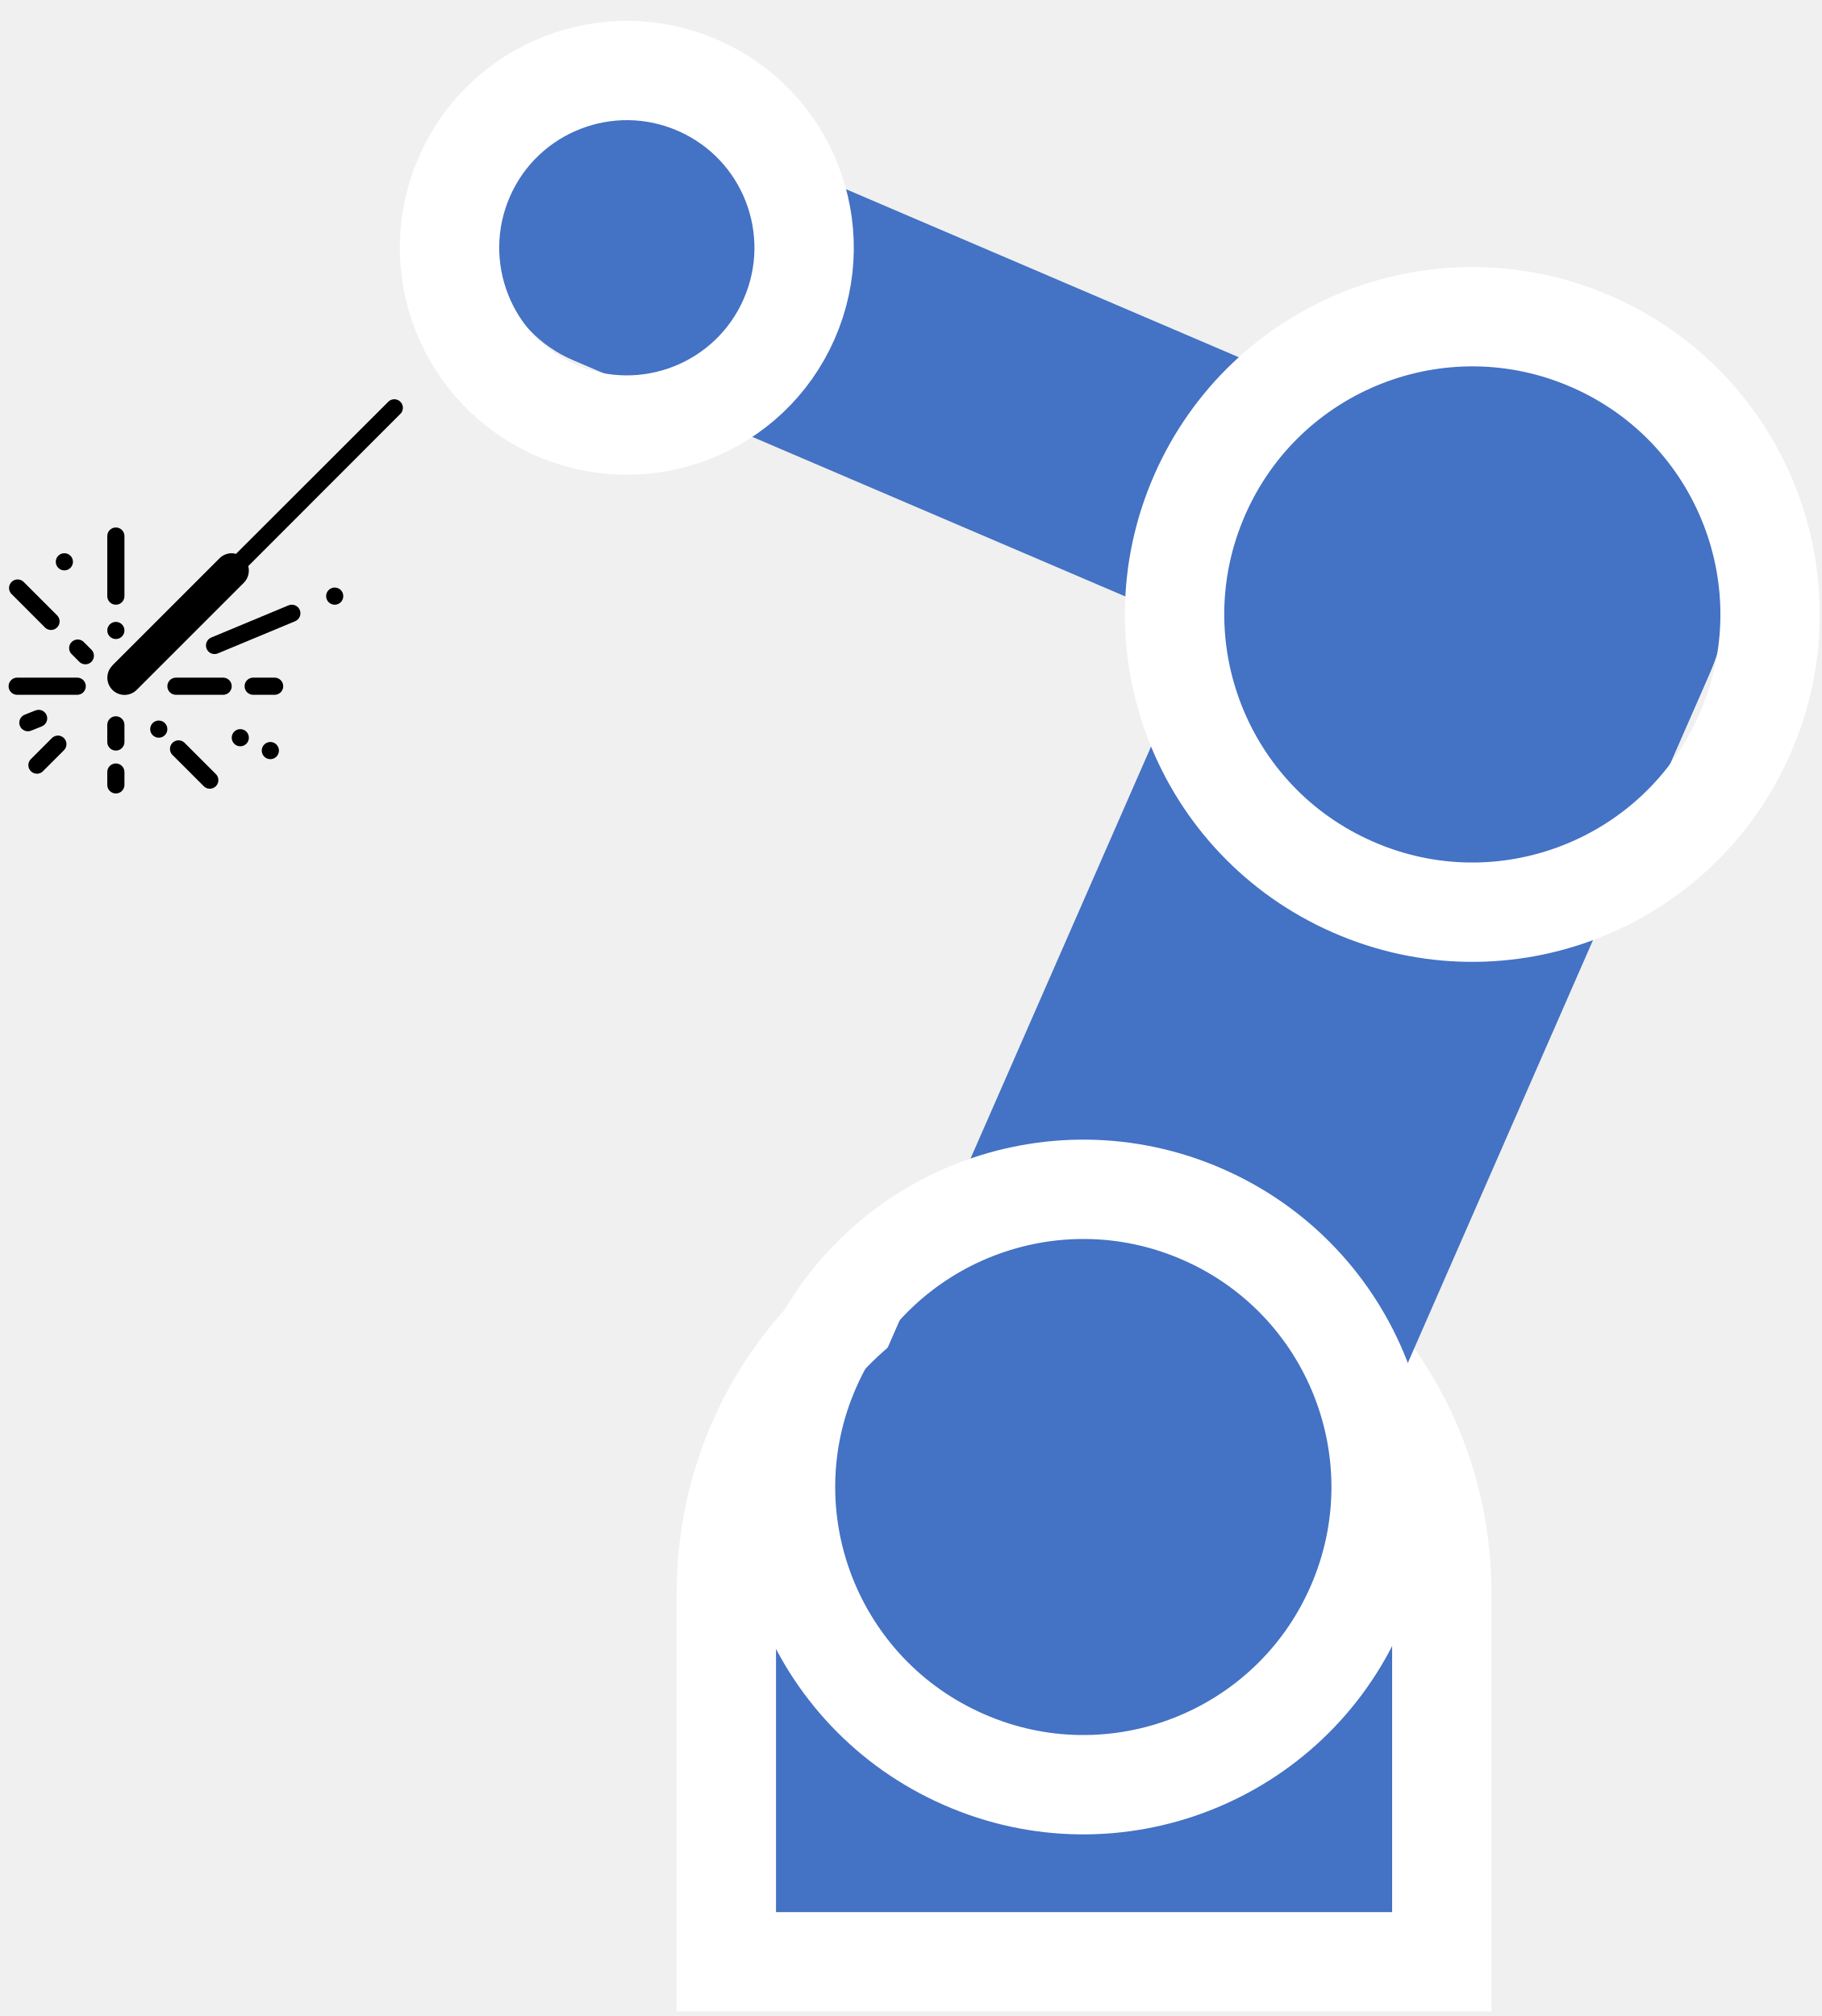
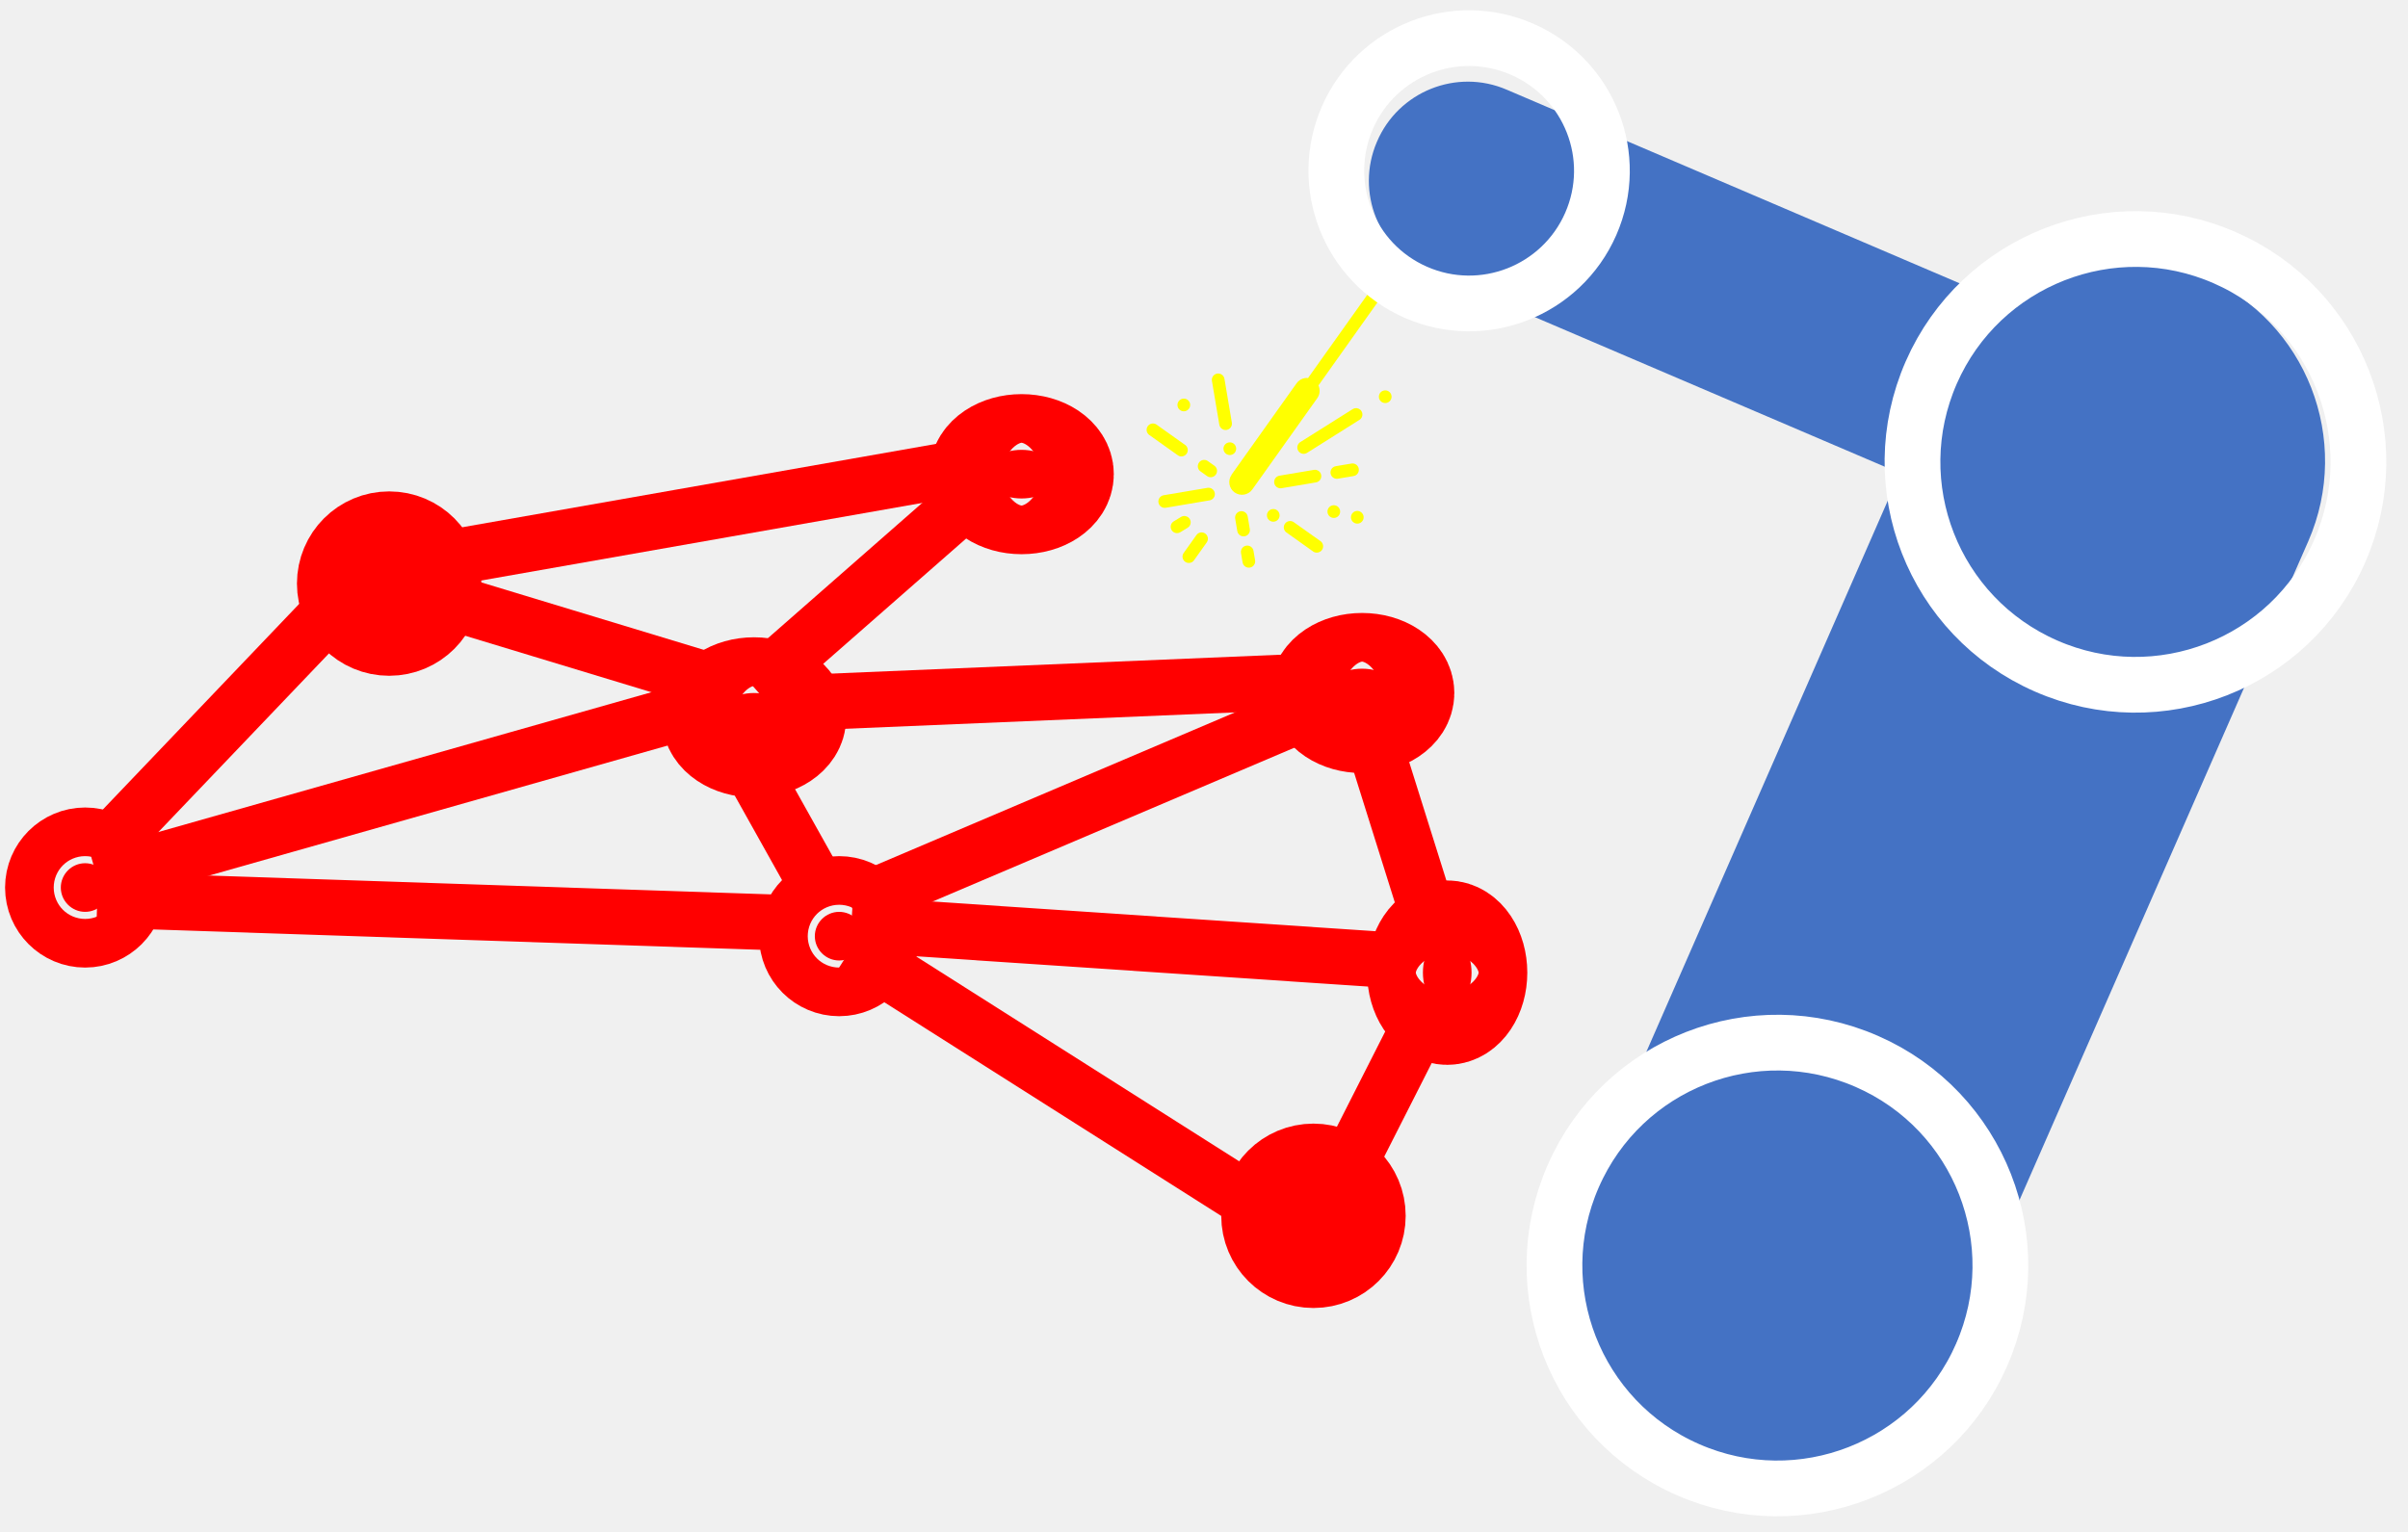
- <svg xmlns="http://www.w3.org/2000/svg" width="84" height="93" xml:space="preserve" overflow="hidden">
+ <svg xmlns="http://www.w3.org/2000/svg" width="99" height="63" xml:space="preserve" overflow="hidden">
  <defs>
    <clipPath id="clip0">
-       <rect x="2658" y="1087" width="84" height="93" />
+       <rect x="2617" y="1088" width="99" height="63" />
    </clipPath>
    <clipPath id="clip1">
-       <rect x="2657" y="1105" width="21" height="20" />
+       <path d="M2677.31 1110.1 2664.96 1112.18 2662.88 1099.83 2675.23 1097.74Z" fill-rule="evenodd" clip-rule="evenodd" />
    </clipPath>
    <clipPath id="clip2">
-       <rect x="2657" y="1105" width="21" height="20" />
+       <path d="M2677.31 1110.1 2664.96 1112.18 2662.88 1099.83 2675.23 1097.74Z" fill-rule="evenodd" clip-rule="evenodd" />
    </clipPath>
    <clipPath id="clip3">
-       <rect x="2657" y="1105" width="21" height="20" />
+       <path d="M2677.31 1110.1 2664.96 1112.18 2662.88 1099.83 2675.23 1097.74Z" fill-rule="evenodd" clip-rule="evenodd" />
    </clipPath>
  </defs>
-   <g clip-path="url(#clip0)" transform="translate(-2658 -1087)">
+   <g clip-path="url(#clip0)" transform="translate(-2617 -1088)">
    <g clip-path="url(#clip1)">
      <g clip-path="url(#clip2)">
        <g clip-path="url(#clip3)">
-           <path d="M13.82 6.3 8.873 11.248C8.724 11.396 8.522 11.479 8.312 11.479 8.245 11.478 8.179 11.468 8.115 11.449L1.071 18.487C0.905 18.63 0.655 18.61 0.513 18.444 0.386 18.296 0.386 18.077 0.513 17.929L7.55 10.885C7.477 10.614 7.552 10.324 7.748 10.123L12.696 5.175C13.006 4.866 13.507 4.866 13.816 5.175 14.126 5.485 14.126 5.986 13.816 6.296Z" transform="matrix(-1.00002 1.22467e-16 -1.22465e-16 -1 2677 1124)" />
-           <path d="M13.656 9.104C13.438 9.104 13.26 9.281 13.26 9.5L13.26 12.271C13.26 12.489 13.438 12.667 13.656 12.667 13.875 12.667 14.052 12.489 14.052 12.271L14.052 9.5C14.052 9.281 13.875 9.104 13.656 9.104Z" transform="matrix(-1.00002 1.22467e-16 -1.22465e-16 -1 2677 1124)" />
-           <path d="M15.437 5.74 18.208 5.74C18.427 5.74 18.604 5.562 18.604 5.344 18.604 5.125 18.427 4.948 18.208 4.948L15.437 4.948C15.219 4.948 15.042 5.125 15.042 5.344 15.042 5.562 15.219 5.74 15.437 5.74Z" transform="matrix(-1.00002 1.22467e-16 -1.22465e-16 -1 2677 1124)" />
-           <path d="M5.542 9.104C5.594 9.104 5.646 9.094 5.694 9.074L9.257 7.59C9.459 7.506 9.554 7.274 9.47 7.072 9.386 6.869 9.154 6.774 8.952 6.858L5.389 8.342C5.187 8.425 5.09 8.656 5.173 8.859 5.235 9.008 5.38 9.105 5.542 9.104Z" transform="matrix(-1.00002 1.22467e-16 -1.22465e-16 -1 2677 1124)" />
-           <path d="M8.708 5.74 10.885 5.74C11.104 5.74 11.281 5.562 11.281 5.344 11.281 5.125 11.104 4.948 10.885 4.948L8.708 4.948C8.49 4.948 8.312 5.125 8.312 5.344 8.312 5.562 8.49 5.74 8.708 5.74Z" transform="matrix(-1.00002 1.22467e-16 -1.22465e-16 -1 2677 1124)" />
-           <path d="M6.333 5.74 7.323 5.74C7.542 5.74 7.719 5.562 7.719 5.344 7.719 5.125 7.542 4.948 7.323 4.948L6.333 4.948C6.115 4.948 5.937 5.125 5.937 5.344 5.937 5.562 6.115 5.74 6.333 5.74Z" transform="matrix(-1.00002 1.22467e-16 -1.22465e-16 -1 2677 1124)" />
-           <path d="M13.656 3.958C13.875 3.958 14.052 3.781 14.052 3.562L14.052 2.771C14.052 2.552 13.875 2.375 13.656 2.375 13.438 2.375 13.26 2.552 13.26 2.771L13.26 3.562C13.26 3.781 13.438 3.958 13.656 3.958Z" transform="matrix(-1.00002 1.22467e-16 -1.22465e-16 -1 2677 1124)" />
-           <path d="M13.656 1.781C13.875 1.781 14.052 1.604 14.052 1.385L14.052 0.792C14.052 0.573 13.875 0.396 13.656 0.396 13.438 0.396 13.26 0.573 13.26 0.792L13.26 1.385C13.26 1.604 13.438 1.781 13.656 1.781Z" transform="matrix(-1.00002 1.22467e-16 -1.22465e-16 -1 2677 1124)" />
-           <path d="M16.328 3.068C16.433 3.067 16.533 3.025 16.607 2.951L17.597 1.961C17.739 1.795 17.72 1.545 17.553 1.403 17.405 1.276 17.187 1.276 17.039 1.403L16.049 2.393C15.895 2.548 15.896 2.798 16.051 2.953 16.124 3.026 16.224 3.067 16.328 3.068Z" transform="matrix(-1.00002 1.22467e-16 -1.22465e-16 -1 2677 1124)" />
-           <path d="M17.072 3.491C16.869 3.572 16.769 3.802 16.85 4.005 16.909 4.156 17.056 4.256 17.219 4.255 17.269 4.255 17.318 4.245 17.365 4.227L17.86 4.03C18.063 3.949 18.163 3.718 18.082 3.515 18.001 3.312 17.77 3.212 17.567 3.293Z" transform="matrix(-1.00002 1.22467e-16 -1.22465e-16 -1 2677 1124)" />
-           <path d="M16.904 8.033C16.738 7.891 16.488 7.911 16.346 8.077 16.219 8.225 16.219 8.443 16.346 8.592L17.929 10.175C18.095 10.317 18.345 10.298 18.487 10.132 18.614 9.983 18.614 9.765 18.487 9.617Z" transform="matrix(-1.00002 1.22467e-16 -1.22465e-16 -1 2677 1124)" />
-           <path d="M15.716 6.846 15.321 6.45C15.155 6.308 14.905 6.327 14.762 6.493 14.636 6.641 14.636 6.86 14.762 7.008L15.158 7.404C15.324 7.546 15.574 7.527 15.716 7.361 15.843 7.213 15.843 6.994 15.716 6.846Z" transform="matrix(-1.00002 1.22467e-16 -1.22465e-16 -1 2677 1124)" />
-           <path d="M12.073 3.365C12.073 3.583 11.896 3.76 11.677 3.76 11.458 3.76 11.281 3.583 11.281 3.365 11.281 3.146 11.458 2.969 11.677 2.969 11.896 2.969 12.073 3.146 12.073 3.365Z" transform="matrix(-1.00002 1.22467e-16 -1.22465e-16 -1 2677 1124)" />
-           <path d="M10.507 2.753C10.673 2.895 10.923 2.876 11.066 2.71 11.192 2.562 11.192 2.343 11.066 2.195L9.581 0.711C9.415 0.568 9.165 0.588 9.023 0.754 8.896 0.902 8.896 1.12 9.023 1.269Z" transform="matrix(-1.00002 1.22467e-16 -1.22465e-16 -1 2677 1124)" />
-           <path d="M14.052 7.917C14.052 8.135 13.875 8.312 13.656 8.312 13.438 8.312 13.26 8.135 13.26 7.917 13.26 7.698 13.438 7.521 13.656 7.521 13.875 7.521 14.052 7.698 14.052 7.917Z" transform="matrix(-1.00002 1.22467e-16 -1.22465e-16 -1 2677 1124)" />
-           <path d="M16.427 11.083C16.427 11.302 16.25 11.479 16.031 11.479 15.813 11.479 15.635 11.302 15.635 11.083 15.635 10.865 15.813 10.687 16.031 10.687 16.25 10.687 16.427 10.865 16.427 11.083Z" transform="matrix(-1.00002 1.22467e-16 -1.22465e-16 -1 2677 1124)" />
-           <path d="M8.312 2.969C8.312 3.187 8.135 3.365 7.917 3.365 7.698 3.365 7.521 3.187 7.521 2.969 7.521 2.75 7.698 2.573 7.917 2.573 8.135 2.573 8.312 2.75 8.312 2.969Z" transform="matrix(-1.00002 1.22467e-16 -1.22465e-16 -1 2677 1124)" />
-           <path d="M6.927 2.375C6.927 2.594 6.75 2.771 6.531 2.771 6.313 2.771 6.135 2.594 6.135 2.375 6.135 2.156 6.313 1.979 6.531 1.979 6.75 1.979 6.927 2.156 6.927 2.375Z" transform="matrix(-1.00002 1.22467e-16 -1.22465e-16 -1 2677 1124)" />
-           <path d="M3.958 9.5C3.958 9.719 3.781 9.896 3.562 9.896 3.344 9.896 3.167 9.719 3.167 9.5 3.167 9.281 3.344 9.104 3.562 9.104 3.781 9.104 3.958 9.281 3.958 9.5Z" transform="matrix(-1.00002 1.22467e-16 -1.22465e-16 -1 2677 1124)" />
+           <path d="M9.113 4.154 5.85 7.416C5.752 7.514 5.619 7.569 5.481 7.569 5.437 7.568 5.393 7.562 5.351 7.549L0.706 12.19C0.597 12.284 0.432 12.271 0.338 12.162 0.254 12.064 0.254 11.92 0.338 11.822L4.979 7.178C4.93 6.999 4.979 6.808 5.109 6.675L8.372 3.413C8.576 3.209 8.906 3.209 9.11 3.413 9.314 3.617 9.314 3.947 9.11 4.151Z" fill="#FFFF00" transform="matrix(-0.986071 0.166496 -0.166492 -0.986043 2677.31 1110.1)" />
+           <path d="M9.005 6.003C8.86 6.003 8.744 6.12 8.744 6.264L8.744 8.091C8.744 8.235 8.86 8.352 9.005 8.352 9.149 8.352 9.266 8.235 9.266 8.091L9.266 6.264C9.266 6.12 9.149 6.003 9.005 6.003Z" fill="#FFFF00" transform="matrix(-0.986071 0.166496 -0.166492 -0.986043 2677.31 1110.1)" />
+           <path d="M10.179 3.785 12.006 3.785C12.15 3.785 12.267 3.668 12.267 3.524 12.267 3.379 12.15 3.263 12.006 3.263L10.179 3.263C10.035 3.263 9.918 3.379 9.918 3.524 9.918 3.668 10.035 3.785 10.179 3.785Z" fill="#FFFF00" transform="matrix(-0.986071 0.166496 -0.166492 -0.986043 2677.31 1110.1)" />
+           <path d="M3.654 6.003C3.688 6.003 3.723 5.996 3.754 5.983L6.103 5.005C6.237 4.949 6.3 4.796 6.244 4.663 6.189 4.529 6.036 4.466 5.903 4.522L3.554 5.501C3.42 5.555 3.356 5.708 3.411 5.841 3.452 5.94 3.548 6.004 3.654 6.003Z" fill="#FFFF00" transform="matrix(-0.986071 0.166496 -0.166492 -0.986043 2677.31 1110.1)" />
+           <path d="M5.742 3.785 7.178 3.785C7.322 3.785 7.439 3.668 7.439 3.524 7.439 3.379 7.322 3.263 7.178 3.263L5.742 3.263C5.598 3.263 5.481 3.379 5.481 3.524 5.481 3.668 5.598 3.785 5.742 3.785Z" fill="#FFFF00" transform="matrix(-0.986071 0.166496 -0.166492 -0.986043 2677.31 1110.1)" />
+           <path d="M4.176 3.785 4.829 3.785C4.973 3.785 5.09 3.668 5.09 3.524 5.09 3.379 4.973 3.263 4.829 3.263L4.176 3.263C4.032 3.263 3.915 3.379 3.915 3.524 3.915 3.668 4.032 3.785 4.176 3.785Z" fill="#FFFF00" transform="matrix(-0.986071 0.166496 -0.166492 -0.986043 2677.31 1110.1)" />
+           <path d="M9.005 2.61C9.149 2.61 9.266 2.493 9.266 2.349L9.266 1.827C9.266 1.683 9.149 1.566 9.005 1.566 8.86 1.566 8.744 1.683 8.744 1.827L8.744 2.349C8.744 2.493 8.86 2.61 9.005 2.61Z" fill="#FFFF00" transform="matrix(-0.986071 0.166496 -0.166492 -0.986043 2677.31 1110.1)" />
+           <path d="M9.005 1.175C9.149 1.175 9.266 1.058 9.266 0.914L9.266 0.522C9.266 0.378 9.149 0.261 9.005 0.261 8.86 0.261 8.744 0.378 8.744 0.522L8.744 0.914C8.744 1.058 8.86 1.175 9.005 1.175Z" fill="#FFFF00" transform="matrix(-0.986071 0.166496 -0.166492 -0.986043 2677.31 1110.1)" />
+           <path d="M10.766 2.023C10.835 2.022 10.902 1.995 10.95 1.946L11.603 1.293C11.697 1.184 11.684 1.019 11.574 0.925 11.477 0.842 11.332 0.842 11.235 0.925L10.582 1.578C10.481 1.68 10.481 1.845 10.583 1.947 10.632 1.995 10.698 2.022 10.766 2.023Z" fill="#FFFF00" transform="matrix(-0.986071 0.166496 -0.166492 -0.986043 2677.31 1110.1)" />
+           <path d="M11.257 2.302C11.123 2.355 11.057 2.507 11.11 2.641 11.15 2.741 11.246 2.806 11.354 2.806 11.386 2.806 11.419 2.799 11.45 2.787L11.776 2.657C11.91 2.604 11.976 2.452 11.922 2.318 11.869 2.184 11.717 2.118 11.583 2.172Z" fill="#FFFF00" transform="matrix(-0.986071 0.166496 -0.166492 -0.986043 2677.31 1110.1)" />
+           <path d="M11.146 5.297C11.037 5.203 10.872 5.216 10.778 5.325 10.694 5.423 10.694 5.567 10.778 5.665L11.822 6.709C11.931 6.803 12.096 6.79 12.19 6.681 12.274 6.583 12.274 6.439 12.19 6.341Z" fill="#FFFF00" transform="matrix(-0.986071 0.166496 -0.166492 -0.986043 2677.31 1110.1)" />
+           <path d="M10.363 4.514 10.102 4.253C9.993 4.159 9.828 4.172 9.734 4.281 9.65 4.379 9.65 4.523 9.734 4.621L9.995 4.882C10.104 4.976 10.269 4.963 10.363 4.854 10.447 4.756 10.447 4.612 10.363 4.514Z" fill="#FFFF00" transform="matrix(-0.986071 0.166496 -0.166492 -0.986043 2677.31 1110.1)" />
+           <path d="M7.961 2.219C7.961 2.363 7.844 2.479 7.7 2.479 7.555 2.479 7.439 2.363 7.439 2.219 7.439 2.074 7.555 1.958 7.7 1.958 7.844 1.958 7.961 2.074 7.961 2.219Z" fill="#FFFF00" transform="matrix(-0.986071 0.166496 -0.166492 -0.986043 2677.31 1110.1)" />
+           <path d="M6.928 1.815C7.038 1.909 7.202 1.896 7.296 1.787 7.38 1.689 7.38 1.545 7.296 1.447L6.318 0.468C6.208 0.375 6.043 0.387 5.949 0.497 5.866 0.595 5.866 0.739 5.949 0.837Z" fill="#FFFF00" transform="matrix(-0.986071 0.166496 -0.166492 -0.986043 2677.31 1110.1)" />
+           <path d="M9.266 5.22C9.266 5.364 9.149 5.481 9.005 5.481 8.86 5.481 8.744 5.364 8.744 5.22 8.744 5.076 8.86 4.959 9.005 4.959 9.149 4.959 9.266 5.076 9.266 5.22Z" fill="#FFFF00" transform="matrix(-0.986071 0.166496 -0.166492 -0.986043 2677.31 1110.1)" />
+           <path d="M10.832 7.308C10.832 7.452 10.715 7.569 10.57 7.569 10.426 7.569 10.309 7.452 10.309 7.308 10.309 7.164 10.426 7.047 10.57 7.047 10.715 7.047 10.832 7.164 10.832 7.308Z" fill="#FFFF00" transform="matrix(-0.986071 0.166496 -0.166492 -0.986043 2677.31 1110.1)" />
+           <path d="M5.481 1.958C5.481 2.102 5.364 2.219 5.22 2.219 5.076 2.219 4.959 2.102 4.959 1.958 4.959 1.813 5.076 1.696 5.22 1.696 5.364 1.696 5.481 1.813 5.481 1.958Z" fill="#FFFF00" transform="matrix(-0.986071 0.166496 -0.166492 -0.986043 2677.31 1110.1)" />
+           <path d="M4.568 1.566C4.568 1.71 4.451 1.827 4.307 1.827 4.162 1.827 4.046 1.71 4.046 1.566 4.046 1.422 4.162 1.305 4.307 1.305 4.451 1.305 4.568 1.422 4.568 1.566Z" fill="#FFFF00" transform="matrix(-0.986071 0.166496 -0.166492 -0.986043 2677.31 1110.1)" />
+           <path d="M2.61 6.264C2.61 6.408 2.493 6.525 2.349 6.525 2.205 6.525 2.088 6.408 2.088 6.264 2.088 6.12 2.205 6.003 2.349 6.003 2.493 6.003 2.61 6.12 2.61 6.264Z" fill="#FFFF00" transform="matrix(-0.986071 0.166496 -0.166492 -0.986043 2677.31 1110.1)" />
        </g>
      </g>
    </g>
-     <path d="M2691.5 1177.5 2691.5 1160.5C2691.5 1151.11 2698.89 1143.5 2708 1143.5 2717.11 1143.5 2724.5 1151.11 2724.5 1160.5L2724.5 1177.5Z" stroke="#FFFFFF" stroke-width="4.583" stroke-miterlimit="8" fill="#4472C4" fill-rule="evenodd" />
-     <path d="M2684.44 1103.62C2681.34 1102.3 2679.9 1098.71 2681.23 1095.61L2681.23 1095.61C2682.55 1092.51 2686.14 1091.08 2689.24 1092.4L2721.75 1106.31C2724.85 1107.64 2726.29 1111.23 2724.96 1114.32L2724.96 1114.32C2723.64 1117.42 2720.05 1118.86 2716.95 1117.53Z" fill="#4472C4" fill-rule="evenodd" />
-     <path d="M2718.17 1160.75C2715.7 1166.38 2709.14 1168.95 2703.51 1166.48L2703.51 1166.48C2697.88 1164.01 2695.31 1157.45 2697.78 1151.82L2716.46 1109.18C2718.92 1103.55 2725.49 1100.99 2731.12 1103.45L2731.12 1103.45C2736.74 1105.92 2739.31 1112.48 2736.84 1118.11Z" fill="#4472C4" fill-rule="evenodd" />
-     <path d="M2713.33 1109.84C2716.37 1102.89 2724.47 1099.72 2731.42 1102.77 2738.36 1105.81 2741.53 1113.91 2738.48 1120.85 2735.44 1127.8 2727.34 1130.97 2720.4 1127.92 2713.45 1124.88 2710.29 1116.78 2713.33 1109.84Z" stroke="#FFFFFF" stroke-width="4.583" stroke-miterlimit="8" fill="none" fill-rule="evenodd" />
-     <path d="M2695.39 1150.09C2698.43 1143.14 2706.53 1139.98 2713.47 1143.02 2720.42 1146.06 2723.59 1154.16 2720.54 1161.11 2717.5 1168.05 2709.4 1171.22 2702.46 1168.17 2695.51 1165.13 2692.34 1157.03 2695.39 1150.09Z" stroke="#FFFFFF" stroke-width="4.583" stroke-miterlimit="8" fill="none" fill-rule="evenodd" />
-     <path d="M2679.42 1095.15C2681.23 1091.01 2686.06 1089.13 2690.19 1090.94 2694.33 1092.75 2696.21 1097.57 2694.4 1101.71 2692.59 1105.85 2687.77 1107.73 2683.63 1105.92 2679.5 1104.11 2677.61 1099.29 2679.42 1095.15Z" stroke="#FFFFFF" stroke-width="4.583" stroke-miterlimit="8" fill="none" fill-rule="evenodd" />
+     <path d="M2675.75 1099.18C2673.68 1098.29 2672.72 1095.9 2673.61 1093.83L2673.61 1093.83C2674.49 1091.76 2676.89 1090.8 2678.95 1091.69L2700.65 1100.97C2702.72 1101.86 2703.68 1104.25 2702.79 1106.32L2702.79 1106.32C2701.91 1108.38 2699.51 1109.34 2697.45 1108.46Z" fill="#4472C4" fill-rule="evenodd" />
+     <path d="M2696.8 1144.72C2694.98 1148.89 2690.11 1150.79 2685.94 1148.97L2685.94 1148.97C2681.76 1147.14 2679.86 1142.27 2681.69 1138.1L2696.78 1103.64C2698.61 1099.47 2703.48 1097.57 2707.65 1099.39L2707.65 1099.39C2711.82 1101.22 2713.72 1106.09 2711.9 1110.26Z" fill="#4472C4" fill-rule="evenodd" />
+     <path d="M2696.4 1103.32C2698.43 1098.69 2703.84 1096.57 2708.47 1098.6 2713.11 1100.63 2715.22 1106.04 2713.19 1110.67 2711.16 1115.31 2705.75 1117.42 2701.12 1115.39 2696.48 1113.36 2694.37 1107.96 2696.4 1103.32Z" stroke="#FFFFFF" stroke-width="2.292" stroke-miterlimit="8" fill="none" fill-rule="evenodd" />
+     <path d="M2681.68 1136.37C2683.71 1131.73 2689.11 1129.62 2693.75 1131.65 2698.39 1133.68 2700.5 1139.08 2698.47 1143.72 2696.44 1148.36 2691.03 1150.47 2686.4 1148.44 2681.76 1146.41 2679.65 1141 2681.68 1136.37Z" stroke="#FFFFFF" stroke-width="2.292" stroke-miterlimit="8" fill="none" fill-rule="evenodd" />
+     <path d="M2672.4 1092.83C2673.61 1090.07 2676.83 1088.82 2679.59 1090.03 2682.35 1091.24 2683.61 1094.45 2682.4 1097.21 2681.19 1099.97 2677.97 1101.23 2675.21 1100.02 2672.45 1098.81 2671.19 1095.59 2672.4 1092.83Z" stroke="#FFFFFF" stroke-width="2.292" stroke-miterlimit="8" fill="none" fill-rule="evenodd" />
+     <path d="M2631.5 1112C2631.5 1111.17 2632.17 1110.5 2633 1110.5 2633.83 1110.5 2634.5 1111.17 2634.5 1112 2634.5 1112.83 2633.83 1113.5 2633 1113.5 2632.17 1113.5 2631.5 1112.83 2631.5 1112Z" stroke="#FF0000" stroke-width="4.583" stroke-miterlimit="8" fill="#FF0000" fill-rule="evenodd" />
+     <path d="M2657.5 1107.5C2657.5 1106.95 2658.17 1106.5 2659 1106.5 2659.83 1106.5 2660.5 1106.95 2660.5 1107.5 2660.5 1108.05 2659.83 1108.5 2659 1108.5 2658.17 1108.5 2657.5 1108.05 2657.5 1107.5Z" stroke="#FF0000" stroke-width="4.583" stroke-miterlimit="8" fill="#FF0000" fill-rule="evenodd" />
+     <path d="M2619.5 1124.5C2619.5 1123.95 2619.95 1123.5 2620.5 1123.5 2621.05 1123.5 2621.5 1123.95 2621.5 1124.5 2621.5 1125.05 2621.05 1125.5 2620.5 1125.5 2619.95 1125.5 2619.5 1125.05 2619.5 1124.5Z" stroke="#FF0000" stroke-width="4.583" stroke-miterlimit="8" fill="#FF0000" fill-rule="evenodd" />
+     <path d="M2646.5 1117.5C2646.5 1116.95 2647.17 1116.5 2648 1116.5 2648.83 1116.5 2649.5 1116.95 2649.5 1117.5 2649.5 1118.05 2648.83 1118.5 2648 1118.5 2647.17 1118.5 2646.5 1118.05 2646.5 1117.5Z" stroke="#FF0000" stroke-width="4.583" stroke-miterlimit="8" fill="#FF0000" fill-rule="evenodd" />
+     <path d="M2671.5 1116.5C2671.5 1115.95 2672.17 1115.5 2673 1115.5 2673.83 1115.5 2674.5 1115.95 2674.5 1116.5 2674.5 1117.05 2673.83 1117.5 2673 1117.5 2672.17 1117.5 2671.5 1117.05 2671.5 1116.5Z" stroke="#FF0000" stroke-width="4.583" stroke-miterlimit="8" fill="#FF0000" fill-rule="evenodd" />
+     <path d="M2675.5 1128C2675.5 1127.17 2675.95 1126.5 2676.5 1126.5 2677.05 1126.5 2677.5 1127.17 2677.5 1128 2677.5 1128.83 2677.05 1129.5 2676.5 1129.5 2675.95 1129.5 2675.5 1128.83 2675.5 1128Z" stroke="#FF0000" stroke-width="4.583" stroke-miterlimit="8" fill="#FF0000" fill-rule="evenodd" />
+     <path d="M0 0 25.119 7.124" stroke="#FF0000" stroke-width="2.292" stroke-miterlimit="8" fill="none" fill-rule="evenodd" transform="matrix(1 0 0 -1 2621 1124.12)" />
+     <path d="M0 0 22.405 0.942" stroke="#FF0000" stroke-width="2.292" stroke-miterlimit="8" fill="none" fill-rule="evenodd" transform="matrix(1 0 0 -1 2649 1116.94)" />
+     <path d="M2650.5 1126.5C2650.5 1125.95 2650.95 1125.5 2651.5 1125.5 2652.05 1125.5 2652.5 1125.95 2652.5 1126.5 2652.5 1127.05 2652.05 1127.5 2651.5 1127.5 2650.95 1127.5 2650.5 1127.05 2650.5 1126.5Z" stroke="#FF0000" stroke-width="4.583" stroke-miterlimit="8" fill="#FF0000" fill-rule="evenodd" />
+     <path d="M2621 1125 2650.2 1125.98" stroke="#FF0000" stroke-width="2.292" stroke-miterlimit="8" fill="none" fill-rule="evenodd" />
+     <path d="M2652 1126 2674.51 1127.51" stroke="#FF0000" stroke-width="2.292" stroke-miterlimit="8" fill="none" fill-rule="evenodd" />
+     <path d="M2673 1117 2675.96 1126.43" stroke="#FF0000" stroke-width="2.292" stroke-miterlimit="8" fill="none" fill-rule="evenodd" />
+     <path d="M2633 1112 2646.42 1116.07" stroke="#FF0000" stroke-width="2.292" stroke-miterlimit="8" fill="none" fill-rule="evenodd" />
+     <path d="M0 0 10.685 11.194" stroke="#FF0000" stroke-width="2.292" stroke-miterlimit="8" fill="none" fill-rule="evenodd" transform="matrix(1 0 0 -1 2621 1123.19)" />
+     <path d="M2647 1118 2650.72 1124.65" stroke="#FF0000" stroke-width="2.292" stroke-miterlimit="8" fill="none" fill-rule="evenodd" />
+     <path d="M0 0 19.403 8.253" stroke="#FF0000" stroke-width="2.292" stroke-miterlimit="8" fill="none" fill-rule="evenodd" transform="matrix(-1 0 0 1 2671.4 1117)" />
+     <path d="M0 0 9.432 8.271" stroke="#FF0000" stroke-width="2.292" stroke-miterlimit="8" fill="none" fill-rule="evenodd" transform="matrix(1 0 0 -1 2648 1116.27)" />
+     <path d="M0 0 23.868 4.201" stroke="#FF0000" stroke-width="2.292" stroke-miterlimit="8" fill="none" fill-rule="evenodd" transform="matrix(1 0 0 -1 2634 1111.2)" />
+     <path d="M2669.5 1138C2669.5 1137.17 2670.17 1136.5 2671 1136.5 2671.83 1136.5 2672.5 1137.17 2672.5 1138 2672.5 1138.83 2671.83 1139.5 2671 1139.5 2670.17 1139.5 2669.5 1138.83 2669.5 1138Z" stroke="#FF0000" stroke-width="4.583" stroke-miterlimit="8" fill="#FF0000" fill-rule="evenodd" />
+     <path d="M2652 1127 2669.04 1137.81" stroke="#FF0000" stroke-width="2.292" stroke-miterlimit="8" fill="none" fill-rule="evenodd" />
+     <path d="M0 0 4.955 9.769" stroke="#FF0000" stroke-width="2.292" stroke-miterlimit="8" fill="none" fill-rule="evenodd" transform="matrix(1 0 0 -1 2671 1138.77)" />
  </g>
</svg>
